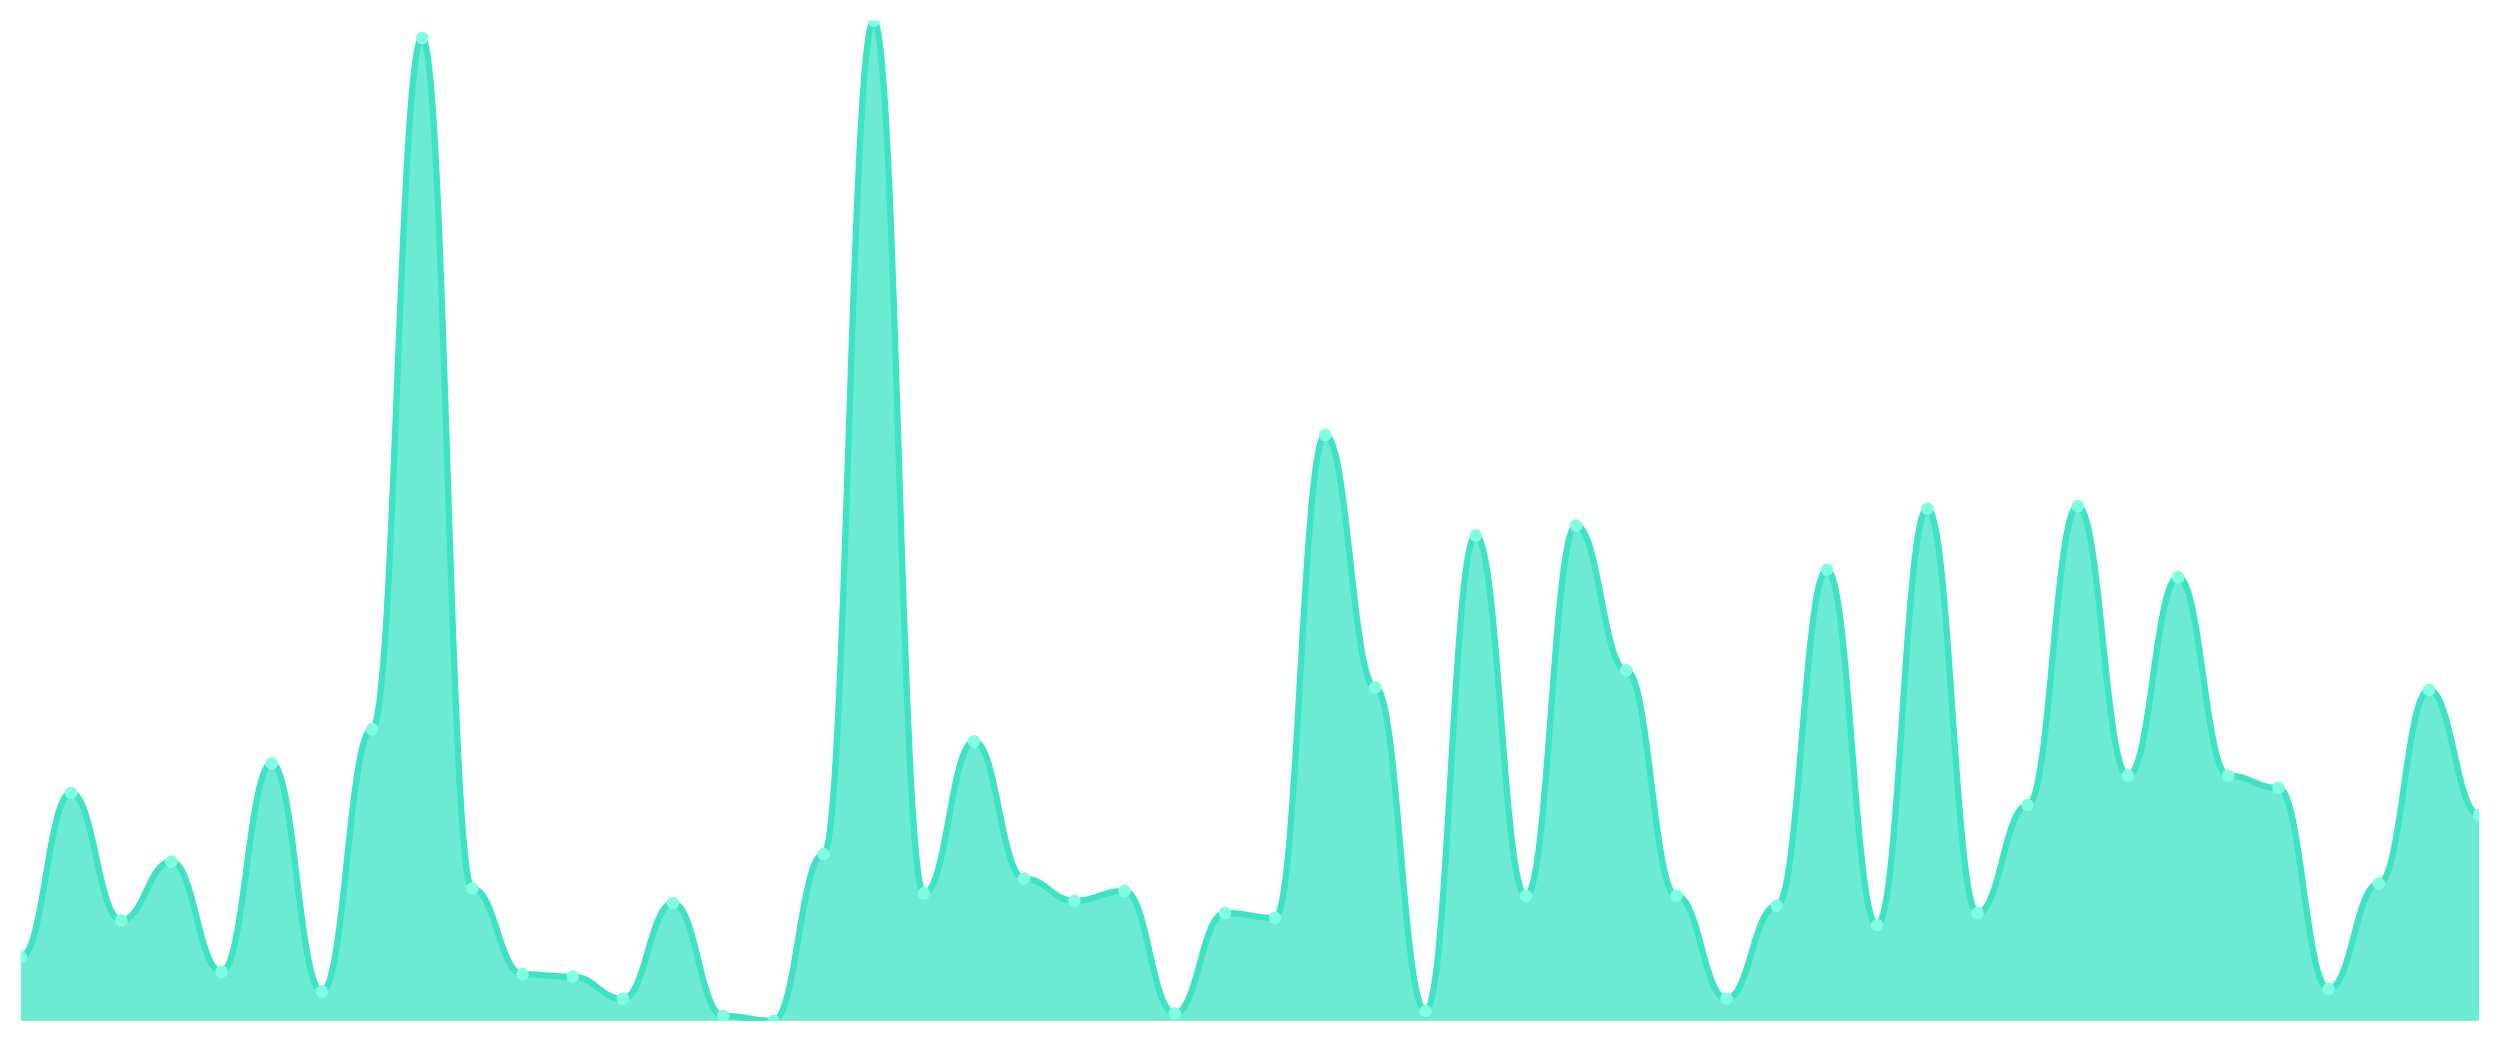
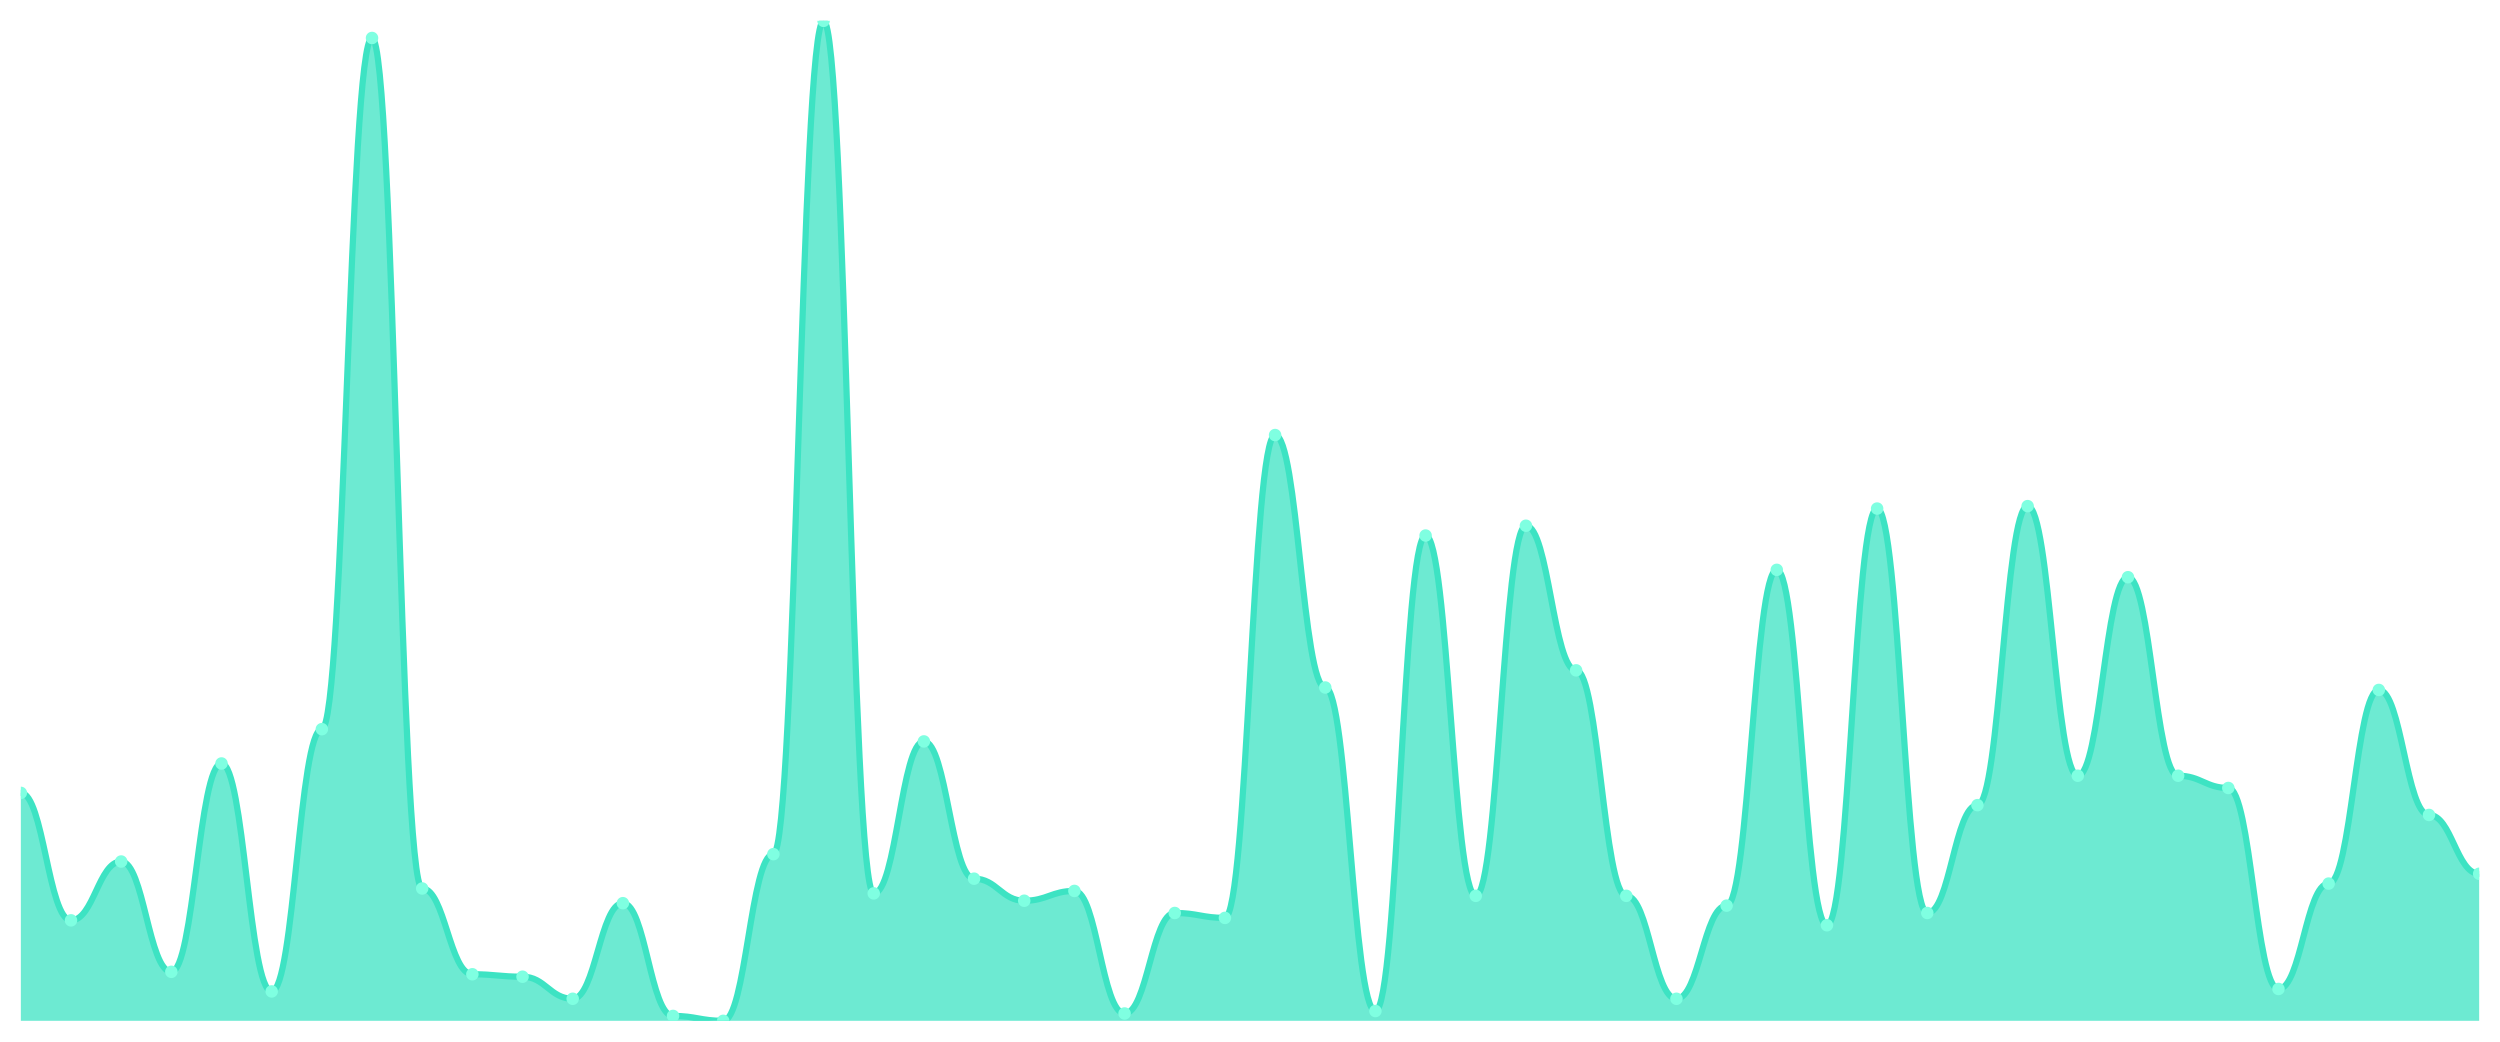
<svg xmlns="http://www.w3.org/2000/svg" viewBox="0 0 1200 500" width="1200" height="500">
  <defs>
    <clipPath id="c">
      <rect x="10" y="10" width="1180" height="480" />
    </clipPath>
  </defs>
  <rect width="1200" height="500" fill="none" />
  <g clip-path="url(#c)">
-     <path d="M 10,490 L 10,459.412 C 20.837,459.412 23.245,380.588 34.082,380.588 C 44.918,380.588 47.327,441.765 58.163,441.765 C 69,441.765 71.408,413.529 82.245,413.529 C 93.082,413.529 95.49,466.471 106.327,466.471 C 117.163,466.471 119.571,366.471 130.408,366.471 C 141.245,366.471 143.653,475.882 154.49,475.882 C 165.327,475.882 167.735,350 178.571,350 C 189.408,350 191.816,18.235 202.653,18.235 C 213.49,18.235 215.898,426.471 226.735,426.471 C 237.571,426.471 239.98,467.647 250.816,467.647 C 261.653,467.647 264.061,468.824 274.898,468.824 C 285.735,468.824 288.143,479.412 298.98,479.412 C 309.816,479.412 312.224,433.529 323.061,433.529 C 333.898,433.529 336.306,487.647 347.143,487.647 C 357.98,487.647 360.388,490 371.224,490 C 382.061,490 384.469,410 395.306,410 C 406.143,410 408.551,10 419.388,10 C 430.224,10 432.633,428.824 443.469,428.824 C 454.306,428.824 456.714,355.882 467.551,355.882 C 478.388,355.882 480.796,421.765 491.633,421.765 C 502.469,421.765 504.878,432.353 515.714,432.353 C 526.551,432.353 528.959,427.647 539.796,427.647 C 550.633,427.647 553.041,486.471 563.878,486.471 C 574.714,486.471 577.122,438.235 587.959,438.235 C 598.796,438.235 601.204,440.588 612.041,440.588 C 622.878,440.588 625.286,208.824 636.122,208.824 C 646.959,208.824 649.367,330 660.204,330 C 671.041,330 673.449,485.294 684.286,485.294 C 695.122,485.294 697.531,257.059 708.367,257.059 C 719.204,257.059 721.612,430 732.449,430 C 743.286,430 745.694,252.353 756.531,252.353 C 767.367,252.353 769.776,321.765 780.612,321.765 C 791.449,321.765 793.857,430 804.694,430 C 815.531,430 817.939,479.412 828.776,479.412 C 839.612,479.412 842.02,434.706 852.857,434.706 C 863.694,434.706 866.102,273.529 876.939,273.529 C 887.776,273.529 890.184,444.118 901.02,444.118 C 911.857,444.118 914.265,244.118 925.102,244.118 C 935.939,244.118 938.347,438.235 949.184,438.235 C 960.02,438.235 962.429,386.471 973.265,386.471 C 984.102,386.471 986.51,242.941 997.347,242.941 C 1008.184,242.941 1010.592,372.353 1021.429,372.353 C 1032.265,372.353 1034.673,277.059 1045.51,277.059 C 1056.347,277.059 1058.755,372.353 1069.592,372.353 C 1080.429,372.353 1082.837,378.235 1093.673,378.235 C 1104.51,378.235 1106.918,474.706 1117.755,474.706 C 1128.592,474.706 1131,424.118 1141.837,424.118 C 1152.673,424.118 1155.082,331.176 1165.918,331.176 C 1176.755,331.176 1179.163,391.176 1190,391.176 L 1190,490 Z" fill="rgba(61,227,195,0.75)" />
-     <path d="M 10,459.412 C 20.837,459.412 23.245,380.588 34.082,380.588 C 44.918,380.588 47.327,441.765 58.163,441.765 C 69,441.765 71.408,413.529 82.245,413.529 C 93.082,413.529 95.49,466.471 106.327,466.471 C 117.163,466.471 119.571,366.471 130.408,366.471 C 141.245,366.471 143.653,475.882 154.49,475.882 C 165.327,475.882 167.735,350 178.571,350 C 189.408,350 191.816,18.235 202.653,18.235 C 213.49,18.235 215.898,426.471 226.735,426.471 C 237.571,426.471 239.98,467.647 250.816,467.647 C 261.653,467.647 264.061,468.824 274.898,468.824 C 285.735,468.824 288.143,479.412 298.98,479.412 C 309.816,479.412 312.224,433.529 323.061,433.529 C 333.898,433.529 336.306,487.647 347.143,487.647 C 357.98,487.647 360.388,490 371.224,490 C 382.061,490 384.469,410 395.306,410 C 406.143,410 408.551,10 419.388,10 C 430.224,10 432.633,428.824 443.469,428.824 C 454.306,428.824 456.714,355.882 467.551,355.882 C 478.388,355.882 480.796,421.765 491.633,421.765 C 502.469,421.765 504.878,432.353 515.714,432.353 C 526.551,432.353 528.959,427.647 539.796,427.647 C 550.633,427.647 553.041,486.471 563.878,486.471 C 574.714,486.471 577.122,438.235 587.959,438.235 C 598.796,438.235 601.204,440.588 612.041,440.588 C 622.878,440.588 625.286,208.824 636.122,208.824 C 646.959,208.824 649.367,330 660.204,330 C 671.041,330 673.449,485.294 684.286,485.294 C 695.122,485.294 697.531,257.059 708.367,257.059 C 719.204,257.059 721.612,430 732.449,430 C 743.286,430 745.694,252.353 756.531,252.353 C 767.367,252.353 769.776,321.765 780.612,321.765 C 791.449,321.765 793.857,430 804.694,430 C 815.531,430 817.939,479.412 828.776,479.412 C 839.612,479.412 842.02,434.706 852.857,434.706 C 863.694,434.706 866.102,273.529 876.939,273.529 C 887.776,273.529 890.184,444.118 901.02,444.118 C 911.857,444.118 914.265,244.118 925.102,244.118 C 935.939,244.118 938.347,438.235 949.184,438.235 C 960.02,438.235 962.429,386.471 973.265,386.471 C 984.102,386.471 986.51,242.941 997.347,242.941 C 1008.184,242.941 1010.592,372.353 1021.429,372.353 C 1032.265,372.353 1034.673,277.059 1045.51,277.059 C 1056.347,277.059 1058.755,372.353 1069.592,372.353 C 1080.429,372.353 1082.837,378.235 1093.673,378.235 C 1104.51,378.235 1106.918,474.706 1117.755,474.706 C 1128.592,474.706 1131,424.118 1141.837,424.118 C 1152.673,424.118 1155.082,331.176 1165.918,331.176 C 1176.755,331.176 1179.163,391.176 1190,391.176" fill="none" stroke="#3de3c3" stroke-width="3" stroke-linecap="round" stroke-linejoin="round" />
-     <circle cx="10" cy="459.412" r="3" fill="#7fffe1" />
-     <circle cx="34.082" cy="380.588" r="3" fill="#7fffe1" />
-     <circle cx="58.163" cy="441.765" r="3" fill="#7fffe1" />
-     <circle cx="82.245" cy="413.529" r="3" fill="#7fffe1" />
-     <circle cx="106.327" cy="466.471" r="3" fill="#7fffe1" />
-     <circle cx="130.408" cy="366.471" r="3" fill="#7fffe1" />
-     <circle cx="154.49" cy="475.882" r="3" fill="#7fffe1" />
-     <circle cx="178.571" cy="350" r="3" fill="#7fffe1" />
-     <circle cx="202.653" cy="18.235" r="3" fill="#7fffe1" />
-     <circle cx="226.735" cy="426.471" r="3" fill="#7fffe1" />
-     <circle cx="250.816" cy="467.647" r="3" fill="#7fffe1" />
-     <circle cx="274.898" cy="468.824" r="3" fill="#7fffe1" />
-     <circle cx="298.98" cy="479.412" r="3" fill="#7fffe1" />
-     <circle cx="323.061" cy="433.529" r="3" fill="#7fffe1" />
-     <circle cx="347.143" cy="487.647" r="3" fill="#7fffe1" />
-     <circle cx="371.224" cy="490" r="3" fill="#7fffe1" />
-     <circle cx="395.306" cy="410" r="3" fill="#7fffe1" />
-     <circle cx="419.388" cy="10" r="3" fill="#7fffe1" />
-     <circle cx="443.469" cy="428.824" r="3" fill="#7fffe1" />
-     <circle cx="467.551" cy="355.882" r="3" fill="#7fffe1" />
-     <circle cx="491.633" cy="421.765" r="3" fill="#7fffe1" />
-     <circle cx="515.714" cy="432.353" r="3" fill="#7fffe1" />
-     <circle cx="539.796" cy="427.647" r="3" fill="#7fffe1" />
-     <circle cx="563.878" cy="486.471" r="3" fill="#7fffe1" />
-     <circle cx="587.959" cy="438.235" r="3" fill="#7fffe1" />
-     <circle cx="612.041" cy="440.588" r="3" fill="#7fffe1" />
-     <circle cx="636.122" cy="208.824" r="3" fill="#7fffe1" />
-     <circle cx="660.204" cy="330" r="3" fill="#7fffe1" />
-     <circle cx="684.286" cy="485.294" r="3" fill="#7fffe1" />
-     <circle cx="708.367" cy="257.059" r="3" fill="#7fffe1" />
-     <circle cx="732.449" cy="430" r="3" fill="#7fffe1" />
-     <circle cx="756.531" cy="252.353" r="3" fill="#7fffe1" />
-     <circle cx="780.612" cy="321.765" r="3" fill="#7fffe1" />
-     <circle cx="804.694" cy="430" r="3" fill="#7fffe1" />
-     <circle cx="828.776" cy="479.412" r="3" fill="#7fffe1" />
-     <circle cx="852.857" cy="434.706" r="3" fill="#7fffe1" />
-     <circle cx="876.939" cy="273.529" r="3" fill="#7fffe1" />
-     <circle cx="901.02" cy="444.118" r="3" fill="#7fffe1" />
-     <circle cx="925.102" cy="244.118" r="3" fill="#7fffe1" />
-     <circle cx="949.184" cy="438.235" r="3" fill="#7fffe1" />
-     <circle cx="973.265" cy="386.471" r="3" fill="#7fffe1" />
-     <circle cx="997.347" cy="242.941" r="3" fill="#7fffe1" />
-     <circle cx="1021.429" cy="372.353" r="3" fill="#7fffe1" />
-     <circle cx="1045.51" cy="277.059" r="3" fill="#7fffe1" />
-     <circle cx="1069.592" cy="372.353" r="3" fill="#7fffe1" />
-     <circle cx="1093.673" cy="378.235" r="3" fill="#7fffe1" />
-     <circle cx="1117.755" cy="474.706" r="3" fill="#7fffe1" />
-     <circle cx="1141.837" cy="424.118" r="3" fill="#7fffe1" />
-     <circle cx="1165.918" cy="331.176" r="3" fill="#7fffe1" />
-     <circle cx="1190" cy="391.176" r="3" fill="#7fffe1" />
+     <path d="M 10,490 L 10,380.588 C 20.837,380.588 23.245,441.765 34.082,441.765 C 44.918,441.765 47.327,413.529 58.163,413.529 C 69,413.529 71.408,466.471 82.245,466.471 C 93.082,466.471 95.49,366.471 106.327,366.471 C 117.163,366.471 119.571,475.882 130.408,475.882 C 141.245,475.882 143.653,350 154.49,350 C 165.327,350 167.735,18.235 178.571,18.235 C 189.408,18.235 191.816,426.471 202.653,426.471 C 213.49,426.471 215.898,467.647 226.735,467.647 C 237.571,467.647 239.98,468.824 250.816,468.824 C 261.653,468.824 264.061,479.412 274.898,479.412 C 285.735,479.412 288.143,433.529 298.98,433.529 C 309.816,433.529 312.224,487.647 323.061,487.647 C 333.898,487.647 336.306,490 347.143,490 C 357.98,490 360.388,410 371.224,410 C 382.061,410 384.469,10 395.306,10 C 406.143,10 408.551,428.824 419.388,428.824 C 430.224,428.824 432.633,355.882 443.469,355.882 C 454.306,355.882 456.714,421.765 467.551,421.765 C 478.388,421.765 480.796,432.353 491.633,432.353 C 502.469,432.353 504.878,427.647 515.714,427.647 C 526.551,427.647 528.959,486.471 539.796,486.471 C 550.633,486.471 553.041,438.235 563.878,438.235 C 574.714,438.235 577.122,440.588 587.959,440.588 C 598.796,440.588 601.204,208.824 612.041,208.824 C 622.878,208.824 625.286,330 636.122,330 C 646.959,330 649.367,485.294 660.204,485.294 C 671.041,485.294 673.449,257.059 684.286,257.059 C 695.122,257.059 697.531,430 708.367,430 C 719.204,430 721.612,252.353 732.449,252.353 C 743.286,252.353 745.694,321.765 756.531,321.765 C 767.367,321.765 769.776,430 780.612,430 C 791.449,430 793.857,479.412 804.694,479.412 C 815.531,479.412 817.939,434.706 828.776,434.706 C 839.612,434.706 842.02,273.529 852.857,273.529 C 863.694,273.529 866.102,444.118 876.939,444.118 C 887.776,444.118 890.184,244.118 901.02,244.118 C 911.857,244.118 914.265,438.235 925.102,438.235 C 935.939,438.235 938.347,386.471 949.184,386.471 C 960.02,386.471 962.429,242.941 973.265,242.941 C 984.102,242.941 986.51,372.353 997.347,372.353 C 1008.184,372.353 1010.592,277.059 1021.429,277.059 C 1032.265,277.059 1034.673,372.353 1045.51,372.353 C 1056.347,372.353 1058.755,378.235 1069.592,378.235 C 1080.429,378.235 1082.837,474.706 1093.673,474.706 C 1104.51,474.706 1106.918,424.118 1117.755,424.118 C 1128.592,424.118 1131,331.176 1141.837,331.176 C 1152.673,331.176 1155.082,391.176 1165.918,391.176 C 1176.755,391.176 1179.163,419.412 1190,419.412 L 1190,490 Z" fill="rgba(61,227,195,0.75)" />
+     <path d="M 10,380.588 C 20.837,380.588 23.245,441.765 34.082,441.765 C 44.918,441.765 47.327,413.529 58.163,413.529 C 69,413.529 71.408,466.471 82.245,466.471 C 93.082,466.471 95.49,366.471 106.327,366.471 C 117.163,366.471 119.571,475.882 130.408,475.882 C 141.245,475.882 143.653,350 154.49,350 C 165.327,350 167.735,18.235 178.571,18.235 C 189.408,18.235 191.816,426.471 202.653,426.471 C 213.49,426.471 215.898,467.647 226.735,467.647 C 237.571,467.647 239.98,468.824 250.816,468.824 C 261.653,468.824 264.061,479.412 274.898,479.412 C 285.735,479.412 288.143,433.529 298.98,433.529 C 309.816,433.529 312.224,487.647 323.061,487.647 C 333.898,487.647 336.306,490 347.143,490 C 357.98,490 360.388,410 371.224,410 C 382.061,410 384.469,10 395.306,10 C 406.143,10 408.551,428.824 419.388,428.824 C 430.224,428.824 432.633,355.882 443.469,355.882 C 454.306,355.882 456.714,421.765 467.551,421.765 C 478.388,421.765 480.796,432.353 491.633,432.353 C 502.469,432.353 504.878,427.647 515.714,427.647 C 526.551,427.647 528.959,486.471 539.796,486.471 C 550.633,486.471 553.041,438.235 563.878,438.235 C 574.714,438.235 577.122,440.588 587.959,440.588 C 598.796,440.588 601.204,208.824 612.041,208.824 C 622.878,208.824 625.286,330 636.122,330 C 646.959,330 649.367,485.294 660.204,485.294 C 671.041,485.294 673.449,257.059 684.286,257.059 C 695.122,257.059 697.531,430 708.367,430 C 719.204,430 721.612,252.353 732.449,252.353 C 743.286,252.353 745.694,321.765 756.531,321.765 C 767.367,321.765 769.776,430 780.612,430 C 791.449,430 793.857,479.412 804.694,479.412 C 815.531,479.412 817.939,434.706 828.776,434.706 C 839.612,434.706 842.02,273.529 852.857,273.529 C 863.694,273.529 866.102,444.118 876.939,444.118 C 887.776,444.118 890.184,244.118 901.02,244.118 C 911.857,244.118 914.265,438.235 925.102,438.235 C 935.939,438.235 938.347,386.471 949.184,386.471 C 960.02,386.471 962.429,242.941 973.265,242.941 C 984.102,242.941 986.51,372.353 997.347,372.353 C 1008.184,372.353 1010.592,277.059 1021.429,277.059 C 1032.265,277.059 1034.673,372.353 1045.51,372.353 C 1056.347,372.353 1058.755,378.235 1069.592,378.235 C 1080.429,378.235 1082.837,474.706 1093.673,474.706 C 1104.51,474.706 1106.918,424.118 1117.755,424.118 C 1128.592,424.118 1131,331.176 1141.837,331.176 C 1152.673,331.176 1155.082,391.176 1165.918,391.176 C 1176.755,391.176 1179.163,419.412 1190,419.412" fill="none" stroke="#3de3c3" stroke-width="3" stroke-linecap="round" stroke-linejoin="round" />
+     <circle cx="10" cy="380.588" r="3" fill="#7fffe1" />
+     <circle cx="34.082" cy="441.765" r="3" fill="#7fffe1" />
+     <circle cx="58.163" cy="413.529" r="3" fill="#7fffe1" />
+     <circle cx="82.245" cy="466.471" r="3" fill="#7fffe1" />
+     <circle cx="106.327" cy="366.471" r="3" fill="#7fffe1" />
+     <circle cx="130.408" cy="475.882" r="3" fill="#7fffe1" />
+     <circle cx="154.49" cy="350" r="3" fill="#7fffe1" />
+     <circle cx="178.571" cy="18.235" r="3" fill="#7fffe1" />
+     <circle cx="202.653" cy="426.471" r="3" fill="#7fffe1" />
+     <circle cx="226.735" cy="467.647" r="3" fill="#7fffe1" />
+     <circle cx="250.816" cy="468.824" r="3" fill="#7fffe1" />
+     <circle cx="274.898" cy="479.412" r="3" fill="#7fffe1" />
+     <circle cx="298.98" cy="433.529" r="3" fill="#7fffe1" />
+     <circle cx="323.061" cy="487.647" r="3" fill="#7fffe1" />
+     <circle cx="347.143" cy="490" r="3" fill="#7fffe1" />
+     <circle cx="371.224" cy="410" r="3" fill="#7fffe1" />
+     <circle cx="395.306" cy="10" r="3" fill="#7fffe1" />
+     <circle cx="419.388" cy="428.824" r="3" fill="#7fffe1" />
+     <circle cx="443.469" cy="355.882" r="3" fill="#7fffe1" />
+     <circle cx="467.551" cy="421.765" r="3" fill="#7fffe1" />
+     <circle cx="491.633" cy="432.353" r="3" fill="#7fffe1" />
+     <circle cx="515.714" cy="427.647" r="3" fill="#7fffe1" />
+     <circle cx="539.796" cy="486.471" r="3" fill="#7fffe1" />
+     <circle cx="563.878" cy="438.235" r="3" fill="#7fffe1" />
+     <circle cx="587.959" cy="440.588" r="3" fill="#7fffe1" />
+     <circle cx="612.041" cy="208.824" r="3" fill="#7fffe1" />
+     <circle cx="636.122" cy="330" r="3" fill="#7fffe1" />
+     <circle cx="660.204" cy="485.294" r="3" fill="#7fffe1" />
+     <circle cx="684.286" cy="257.059" r="3" fill="#7fffe1" />
+     <circle cx="708.367" cy="430" r="3" fill="#7fffe1" />
+     <circle cx="732.449" cy="252.353" r="3" fill="#7fffe1" />
+     <circle cx="756.531" cy="321.765" r="3" fill="#7fffe1" />
+     <circle cx="780.612" cy="430" r="3" fill="#7fffe1" />
+     <circle cx="804.694" cy="479.412" r="3" fill="#7fffe1" />
+     <circle cx="828.776" cy="434.706" r="3" fill="#7fffe1" />
+     <circle cx="852.857" cy="273.529" r="3" fill="#7fffe1" />
+     <circle cx="876.939" cy="444.118" r="3" fill="#7fffe1" />
+     <circle cx="901.02" cy="244.118" r="3" fill="#7fffe1" />
+     <circle cx="925.102" cy="438.235" r="3" fill="#7fffe1" />
+     <circle cx="949.184" cy="386.471" r="3" fill="#7fffe1" />
+     <circle cx="973.265" cy="242.941" r="3" fill="#7fffe1" />
+     <circle cx="997.347" cy="372.353" r="3" fill="#7fffe1" />
+     <circle cx="1021.429" cy="277.059" r="3" fill="#7fffe1" />
+     <circle cx="1045.51" cy="372.353" r="3" fill="#7fffe1" />
+     <circle cx="1069.592" cy="378.235" r="3" fill="#7fffe1" />
+     <circle cx="1093.673" cy="474.706" r="3" fill="#7fffe1" />
+     <circle cx="1117.755" cy="424.118" r="3" fill="#7fffe1" />
+     <circle cx="1141.837" cy="331.176" r="3" fill="#7fffe1" />
+     <circle cx="1165.918" cy="391.176" r="3" fill="#7fffe1" />
+     <circle cx="1190" cy="419.412" r="3" fill="#7fffe1" />
  </g>
</svg>
